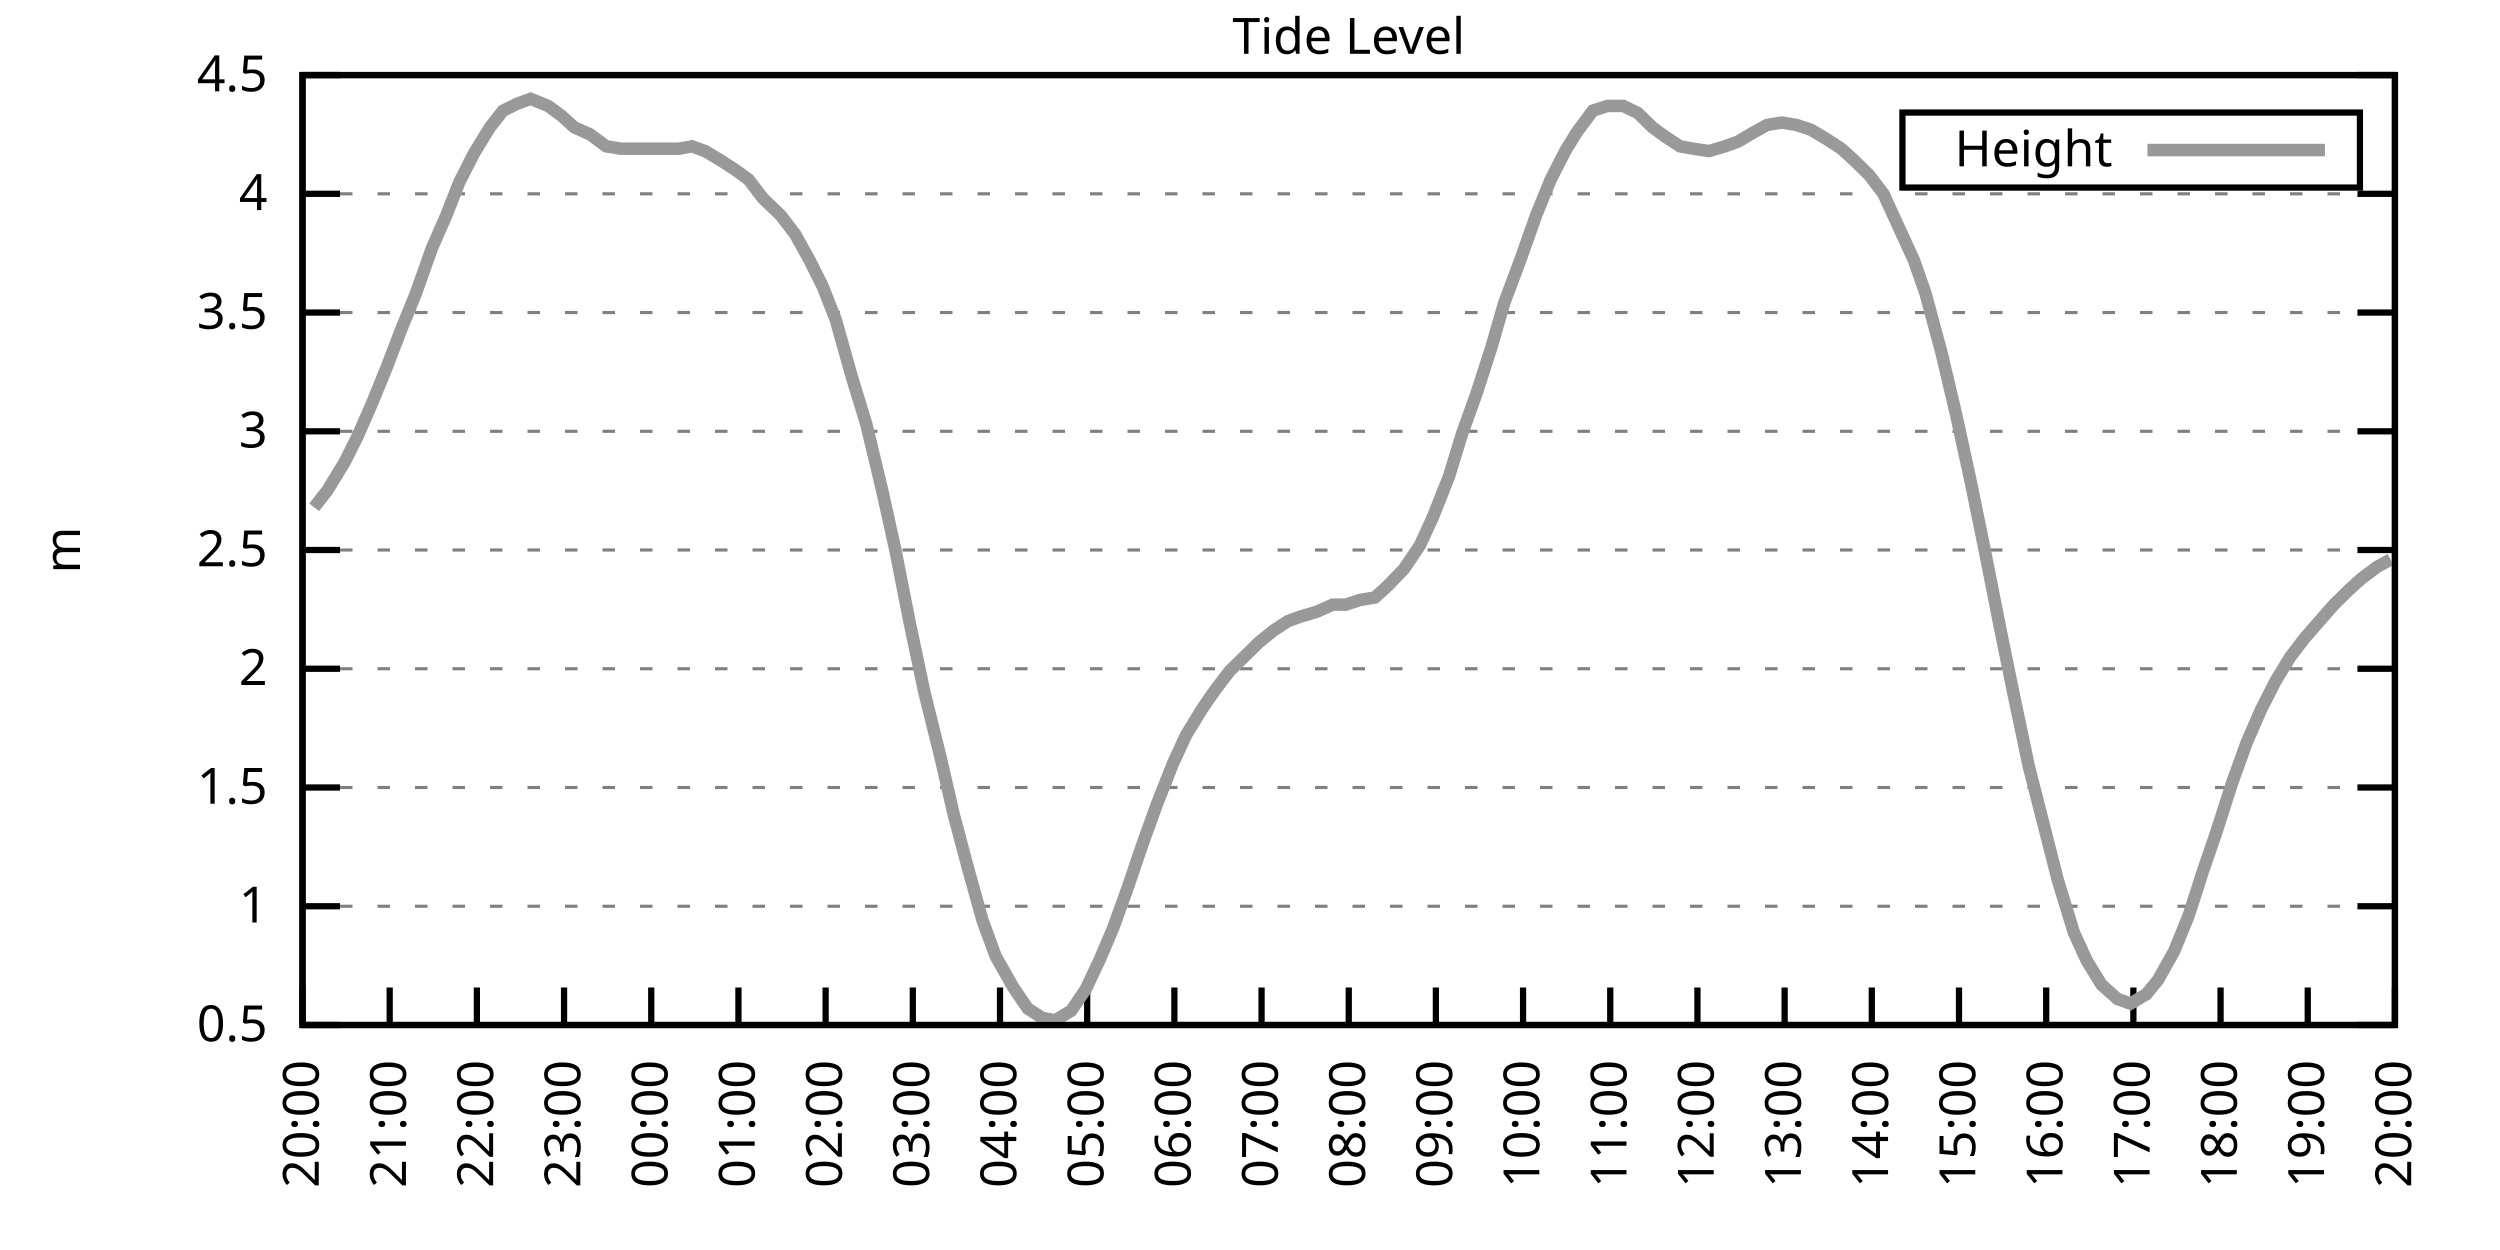
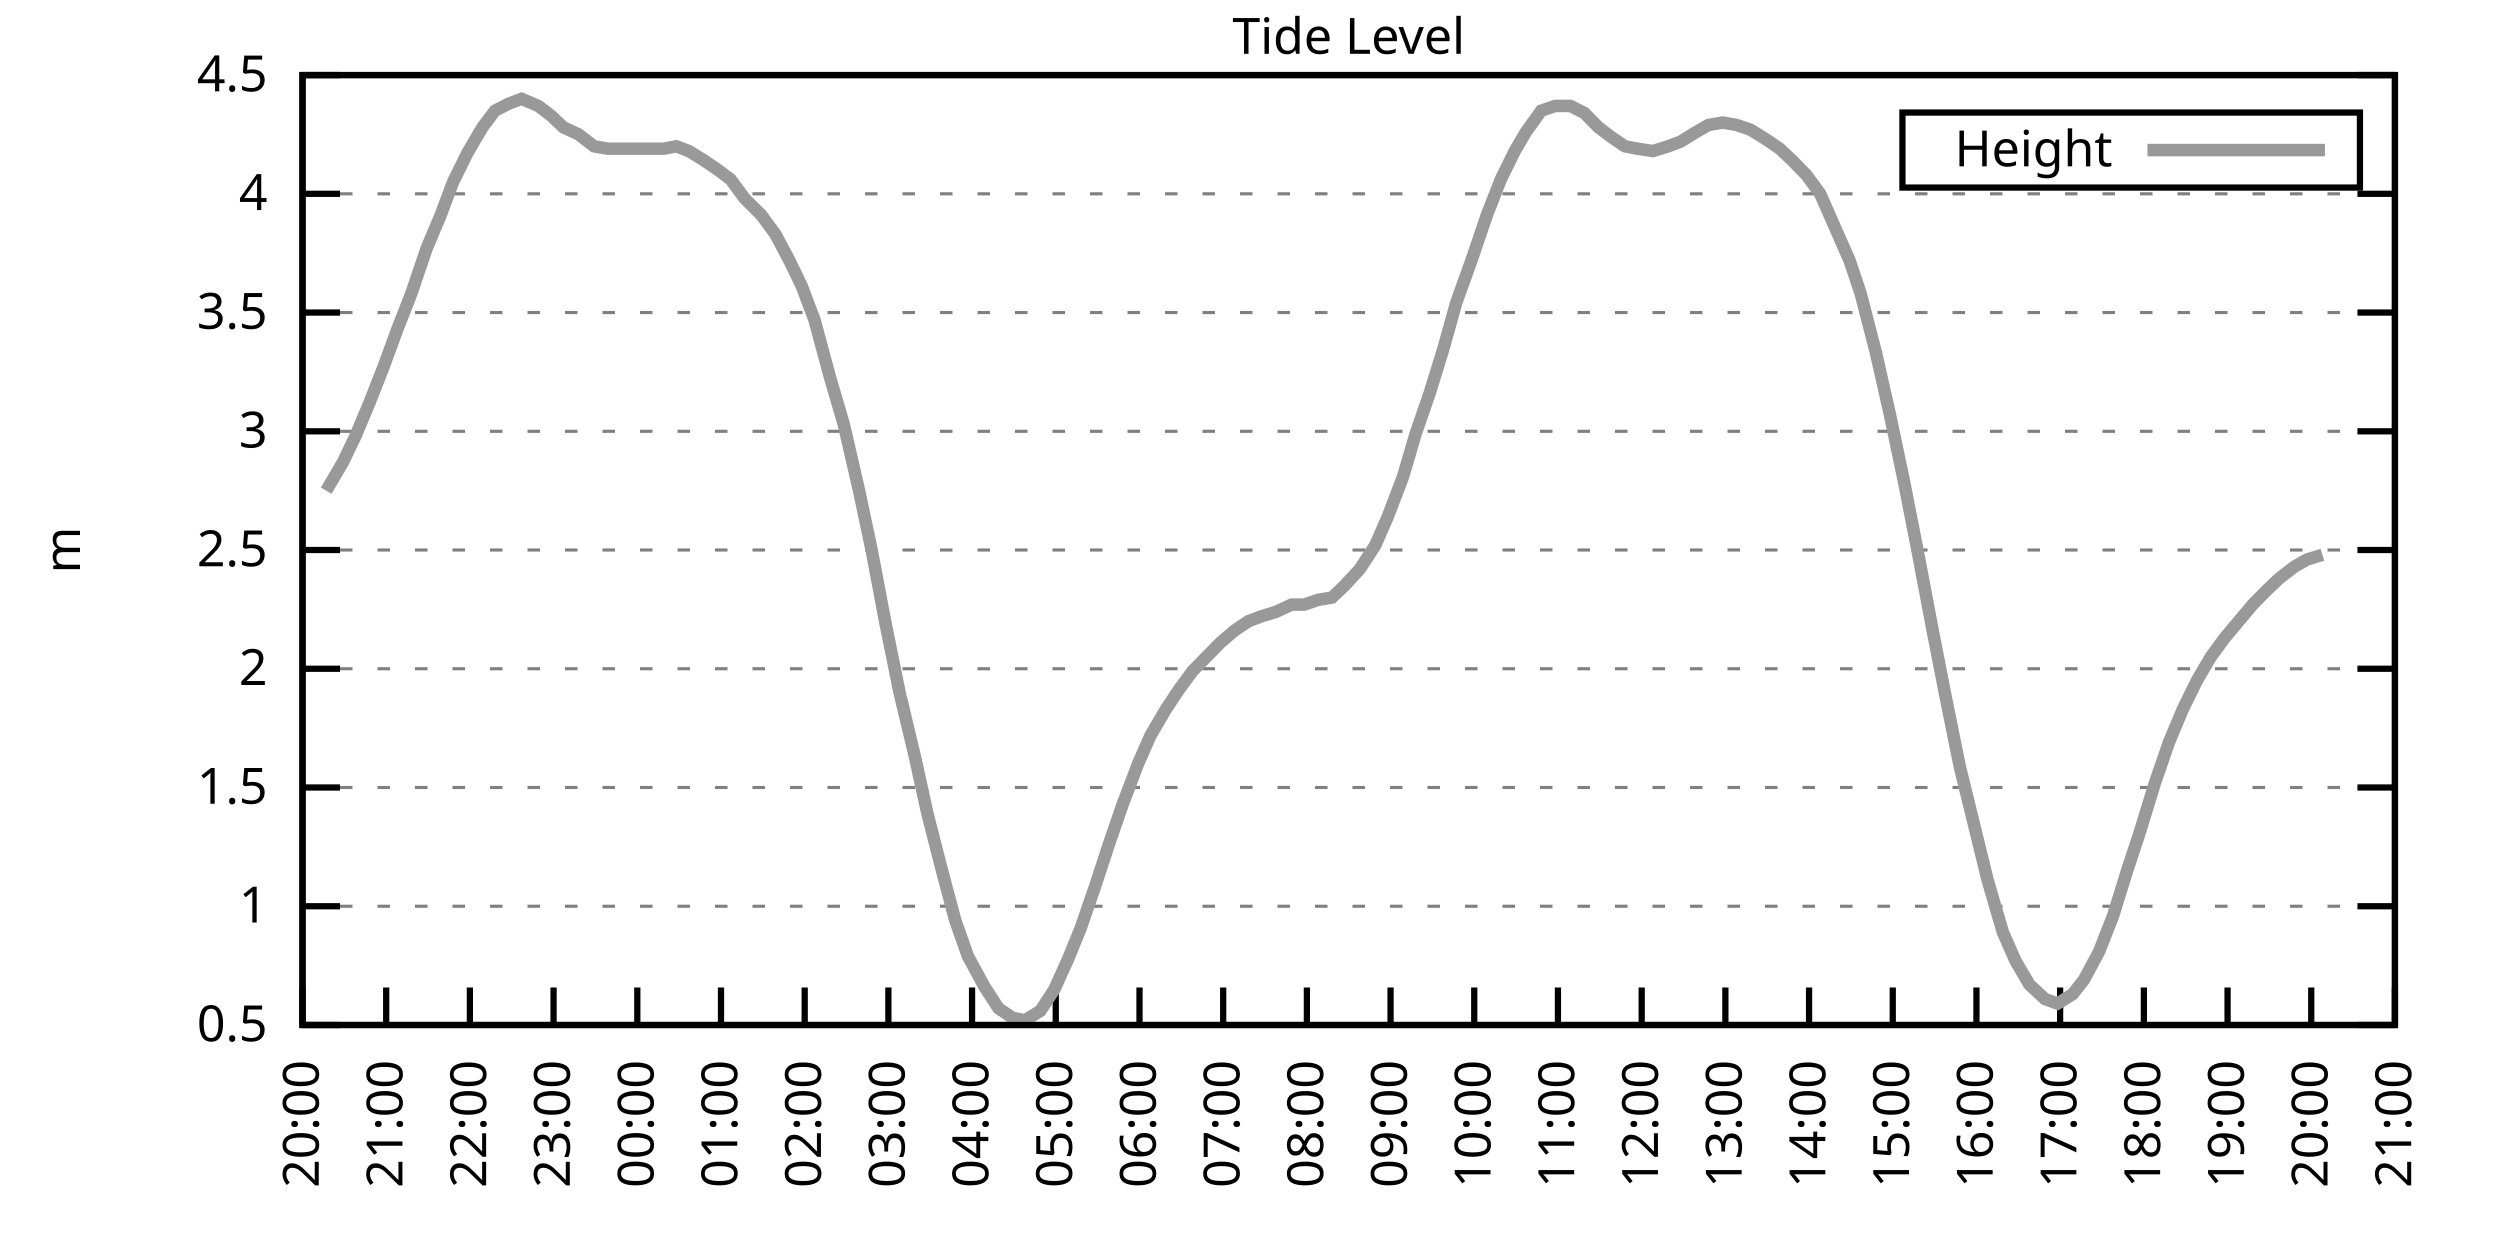
<svg xmlns="http://www.w3.org/2000/svg" xmlns:xlink="http://www.w3.org/1999/xlink" width="400" height="200" viewBox="0 0 400 200">
  <g id="gnuplot_canvas">
    <rect x="0" y="0" width="400" height="200" fill="none" />
    <defs>
      <circle id="gpDot" r="0.5" stroke-width="0.5" stroke="currentColor" />
      <path id="gpPt0" stroke-width="0.333" stroke="currentColor" d="M-1,0 h2 M0,-1 v2" />
      <path id="gpPt1" stroke-width="0.333" stroke="currentColor" d="M-1,-1 L1,1 M1,-1 L-1,1" />
      <path id="gpPt2" stroke-width="0.333" stroke="currentColor" d="M-1,0 L1,0 M0,-1 L0,1 M-1,-1 L1,1 M-1,1 L1,-1" />
      <rect id="gpPt3" stroke-width="0.333" stroke="currentColor" x="-1" y="-1" width="2" height="2" />
      <rect id="gpPt4" stroke-width="0.333" stroke="currentColor" fill="currentColor" x="-1" y="-1" width="2" height="2" />
      <circle id="gpPt5" stroke-width="0.333" stroke="currentColor" cx="0" cy="0" r="1" />
      <use xlink:href="#gpPt5" id="gpPt6" fill="currentColor" stroke="none" />
      <path id="gpPt7" stroke-width="0.333" stroke="currentColor" d="M0,-1.33 L-1.33,0.67 L1.33,0.67 z" />
      <use xlink:href="#gpPt7" id="gpPt8" fill="currentColor" stroke="none" />
      <use xlink:href="#gpPt7" id="gpPt9" stroke="currentColor" transform="rotate(180)" />
      <use xlink:href="#gpPt9" id="gpPt10" fill="currentColor" stroke="none" />
      <use xlink:href="#gpPt3" id="gpPt11" stroke="currentColor" transform="rotate(45)" />
      <use xlink:href="#gpPt11" id="gpPt12" fill="currentColor" stroke="none" />
      <path id="gpPt13" stroke-width="0.333" stroke="currentColor" d="M0,1.330 L1.265,0.411 L0.782,-1.067 L-0.782,-1.076 L-1.265,0.411 z" />
      <use xlink:href="#gpPt13" id="gpPt14" fill="currentColor" stroke="none" />
      <filter id="textbox" filterUnits="objectBoundingBox" x="0" y="0" height="1" width="1">
        <feFlood flood-color="white" flood-opacity="1" result="bgnd" />
        <feComposite in="SourceGraphic" in2="bgnd" operator="atop" />
      </filter>
      <filter id="greybox" filterUnits="objectBoundingBox" x="0" y="0" height="1" width="1">
        <feFlood flood-color="lightgrey" flood-opacity="1" result="grey" />
        <feComposite in="SourceGraphic" in2="grey" operator="atop" />
      </filter>
    </defs>
    <g fill="none" color="white" stroke="currentColor" stroke-width="1.00" stroke-linecap="butt" stroke-linejoin="miter">
</g>
    <g fill="none" color="black" stroke="currentColor" stroke-width="1.00" stroke-linecap="butt" stroke-linejoin="miter">
      <g stroke="none" shape-rendering="crispEdges">
        <polygon fill="rgb(255, 255, 255)" points="48.40,164.00 383.18,164.00 383.18,12.02 48.40,12.02 " />
      </g>
    </g>
    <g fill="none" color="black" stroke="currentColor" stroke-width="1.00" stroke-linecap="butt" stroke-linejoin="miter">
</g>
    <g fill="none" color="black" stroke="black" stroke-width="0.50" stroke-linecap="butt" stroke-linejoin="miter">
</g>
    <g fill="none" color="gray" stroke="currentColor" stroke-width="0.50" stroke-linecap="butt" stroke-linejoin="miter">
      <path stroke="gray" stroke-dasharray="2,4" class="gridline" d="M48.40,164.00 L383.19,164.00  " />
    </g>
    <g fill="none" color="gray" stroke="gray" stroke-width="1.00" stroke-linecap="butt" stroke-linejoin="miter">
</g>
    <g fill="none" color="black" stroke="currentColor" stroke-width="1.00" stroke-linecap="butt" stroke-linejoin="miter">
      <path stroke="black" d="M48.40,164.00 L54.40,164.00 M383.19,164.00 L377.19,164.00  " />
      <g transform="translate(42.80,166.60)" stroke="none" fill="black" font-family="Sans" font-size="8.00" text-anchor="end">
        <text>
          <tspan font-family="Sans"> 0.5</tspan>
        </text>
      </g>
    </g>
    <g fill="none" color="black" stroke="currentColor" stroke-width="1.00" stroke-linecap="butt" stroke-linejoin="miter">
</g>
    <g fill="none" color="black" stroke="black" stroke-width="0.50" stroke-linecap="butt" stroke-linejoin="miter">
</g>
    <g fill="none" color="gray" stroke="currentColor" stroke-width="0.50" stroke-linecap="butt" stroke-linejoin="miter">
      <path stroke="gray" stroke-dasharray="2,4" class="gridline" d="M48.40,145.00 L383.19,145.00  " />
    </g>
    <g fill="none" color="gray" stroke="gray" stroke-width="1.00" stroke-linecap="butt" stroke-linejoin="miter">
</g>
    <g fill="none" color="black" stroke="currentColor" stroke-width="1.00" stroke-linecap="butt" stroke-linejoin="miter">
      <path stroke="black" d="M48.40,145.00 L54.40,145.00 M383.19,145.00 L377.19,145.00  " />
      <g transform="translate(42.80,147.60)" stroke="none" fill="black" font-family="Sans" font-size="8.00" text-anchor="end">
        <text>
          <tspan font-family="Sans"> 1</tspan>
        </text>
      </g>
    </g>
    <g fill="none" color="black" stroke="currentColor" stroke-width="1.00" stroke-linecap="butt" stroke-linejoin="miter">
</g>
    <g fill="none" color="black" stroke="black" stroke-width="0.50" stroke-linecap="butt" stroke-linejoin="miter">
</g>
    <g fill="none" color="gray" stroke="currentColor" stroke-width="0.50" stroke-linecap="butt" stroke-linejoin="miter">
      <path stroke="gray" stroke-dasharray="2,4" class="gridline" d="M48.40,126.00 L383.19,126.00  " />
    </g>
    <g fill="none" color="gray" stroke="gray" stroke-width="1.00" stroke-linecap="butt" stroke-linejoin="miter">
</g>
    <g fill="none" color="black" stroke="currentColor" stroke-width="1.00" stroke-linecap="butt" stroke-linejoin="miter">
      <path stroke="black" d="M48.40,126.00 L54.40,126.00 M383.19,126.00 L377.19,126.00  " />
      <g transform="translate(42.80,128.60)" stroke="none" fill="black" font-family="Sans" font-size="8.00" text-anchor="end">
        <text>
          <tspan font-family="Sans"> 1.5</tspan>
        </text>
      </g>
    </g>
    <g fill="none" color="black" stroke="currentColor" stroke-width="1.00" stroke-linecap="butt" stroke-linejoin="miter">
</g>
    <g fill="none" color="black" stroke="black" stroke-width="0.50" stroke-linecap="butt" stroke-linejoin="miter">
</g>
    <g fill="none" color="gray" stroke="currentColor" stroke-width="0.50" stroke-linecap="butt" stroke-linejoin="miter">
      <path stroke="gray" stroke-dasharray="2,4" class="gridline" d="M48.40,107.00 L383.19,107.00  " />
    </g>
    <g fill="none" color="gray" stroke="gray" stroke-width="1.00" stroke-linecap="butt" stroke-linejoin="miter">
</g>
    <g fill="none" color="black" stroke="currentColor" stroke-width="1.00" stroke-linecap="butt" stroke-linejoin="miter">
      <path stroke="black" d="M48.40,107.00 L54.40,107.00 M383.19,107.00 L377.19,107.00  " />
      <g transform="translate(42.80,109.60)" stroke="none" fill="black" font-family="Sans" font-size="8.00" text-anchor="end">
        <text>
          <tspan font-family="Sans"> 2</tspan>
        </text>
      </g>
    </g>
    <g fill="none" color="black" stroke="currentColor" stroke-width="1.00" stroke-linecap="butt" stroke-linejoin="miter">
</g>
    <g fill="none" color="black" stroke="black" stroke-width="0.50" stroke-linecap="butt" stroke-linejoin="miter">
</g>
    <g fill="none" color="gray" stroke="currentColor" stroke-width="0.50" stroke-linecap="butt" stroke-linejoin="miter">
      <path stroke="gray" stroke-dasharray="2,4" class="gridline" d="M48.40,88.00 L383.19,88.00  " />
    </g>
    <g fill="none" color="gray" stroke="gray" stroke-width="1.00" stroke-linecap="butt" stroke-linejoin="miter">
</g>
    <g fill="none" color="black" stroke="currentColor" stroke-width="1.00" stroke-linecap="butt" stroke-linejoin="miter">
      <path stroke="black" d="M48.40,88.00 L54.40,88.00 M383.19,88.00 L377.19,88.00  " />
      <g transform="translate(42.80,90.60)" stroke="none" fill="black" font-family="Sans" font-size="8.00" text-anchor="end">
        <text>
          <tspan font-family="Sans"> 2.5</tspan>
        </text>
      </g>
    </g>
    <g fill="none" color="black" stroke="currentColor" stroke-width="1.00" stroke-linecap="butt" stroke-linejoin="miter">
</g>
    <g fill="none" color="black" stroke="black" stroke-width="0.50" stroke-linecap="butt" stroke-linejoin="miter">
</g>
    <g fill="none" color="gray" stroke="currentColor" stroke-width="0.50" stroke-linecap="butt" stroke-linejoin="miter">
      <path stroke="gray" stroke-dasharray="2,4" class="gridline" d="M48.40,69.01 L383.19,69.01  " />
    </g>
    <g fill="none" color="gray" stroke="gray" stroke-width="1.00" stroke-linecap="butt" stroke-linejoin="miter">
</g>
    <g fill="none" color="black" stroke="currentColor" stroke-width="1.00" stroke-linecap="butt" stroke-linejoin="miter">
      <path stroke="black" d="M48.40,69.01 L54.40,69.01 M383.19,69.01 L377.19,69.01  " />
      <g transform="translate(42.80,71.61)" stroke="none" fill="black" font-family="Sans" font-size="8.00" text-anchor="end">
        <text>
          <tspan font-family="Sans"> 3</tspan>
        </text>
      </g>
    </g>
    <g fill="none" color="black" stroke="currentColor" stroke-width="1.00" stroke-linecap="butt" stroke-linejoin="miter">
</g>
    <g fill="none" color="black" stroke="black" stroke-width="0.50" stroke-linecap="butt" stroke-linejoin="miter">
</g>
    <g fill="none" color="gray" stroke="currentColor" stroke-width="0.50" stroke-linecap="butt" stroke-linejoin="miter">
      <path stroke="gray" stroke-dasharray="2,4" class="gridline" d="M48.40,50.01 L383.19,50.01  " />
    </g>
    <g fill="none" color="gray" stroke="gray" stroke-width="1.00" stroke-linecap="butt" stroke-linejoin="miter">
</g>
    <g fill="none" color="black" stroke="currentColor" stroke-width="1.00" stroke-linecap="butt" stroke-linejoin="miter">
      <path stroke="black" d="M48.40,50.01 L54.40,50.01 M383.19,50.01 L377.19,50.01  " />
      <g transform="translate(42.80,52.61)" stroke="none" fill="black" font-family="Sans" font-size="8.00" text-anchor="end">
        <text>
          <tspan font-family="Sans"> 3.5</tspan>
        </text>
      </g>
    </g>
    <g fill="none" color="black" stroke="currentColor" stroke-width="1.00" stroke-linecap="butt" stroke-linejoin="miter">
</g>
    <g fill="none" color="black" stroke="black" stroke-width="0.50" stroke-linecap="butt" stroke-linejoin="miter">
</g>
    <g fill="none" color="gray" stroke="currentColor" stroke-width="0.50" stroke-linecap="butt" stroke-linejoin="miter">
      <path stroke="gray" stroke-dasharray="2,4" class="gridline" d="M48.40,31.01 L383.19,31.01  " />
    </g>
    <g fill="none" color="gray" stroke="gray" stroke-width="1.00" stroke-linecap="butt" stroke-linejoin="miter">
</g>
    <g fill="none" color="black" stroke="currentColor" stroke-width="1.00" stroke-linecap="butt" stroke-linejoin="miter">
      <path stroke="black" d="M48.40,31.01 L54.40,31.01 M383.19,31.01 L377.19,31.01  " />
      <g transform="translate(42.80,33.61)" stroke="none" fill="black" font-family="Sans" font-size="8.00" text-anchor="end">
        <text>
          <tspan font-family="Sans"> 4</tspan>
        </text>
      </g>
    </g>
    <g fill="none" color="black" stroke="currentColor" stroke-width="1.00" stroke-linecap="butt" stroke-linejoin="miter">
</g>
    <g fill="none" color="black" stroke="black" stroke-width="0.50" stroke-linecap="butt" stroke-linejoin="miter">
</g>
    <g fill="none" color="gray" stroke="currentColor" stroke-width="0.50" stroke-linecap="butt" stroke-linejoin="miter">
      <path stroke="gray" stroke-dasharray="2,4" class="gridline" d="M48.40,12.01 L383.19,12.01  " />
    </g>
    <g fill="none" color="gray" stroke="gray" stroke-width="1.00" stroke-linecap="butt" stroke-linejoin="miter">
</g>
    <g fill="none" color="black" stroke="currentColor" stroke-width="1.00" stroke-linecap="butt" stroke-linejoin="miter">
      <path stroke="black" d="M48.40,12.01 L54.40,12.01 M383.19,12.01 L377.19,12.01  " />
      <g transform="translate(42.80,14.61)" stroke="none" fill="black" font-family="Sans" font-size="8.00" text-anchor="end">
        <text>
          <tspan font-family="Sans"> 4.5</tspan>
        </text>
      </g>
    </g>
    <g fill="none" color="black" stroke="currentColor" stroke-width="1.00" stroke-linecap="butt" stroke-linejoin="miter">
      <path stroke="black" d="M48.40,164.00 L48.40,158.00  " />
      <g transform="translate(51.00,169.60) rotate(270.00)" stroke="none" fill="black" font-family="Sans" font-size="8.00" text-anchor="end">
        <text>
          <tspan font-family="Sans">20:00</tspan>
        </text>
      </g>
    </g>
    <g fill="none" color="black" stroke="currentColor" stroke-width="1.00" stroke-linecap="butt" stroke-linejoin="miter">
-       <path stroke="black" d="M62.35,164.00 L62.35,158.00  " />
-       <g transform="translate(64.95,169.60) rotate(270.00)" stroke="none" fill="black" font-family="Sans" font-size="8.00" text-anchor="end">
+       <path stroke="black" d="M61.79,164.00 L61.79,158.00  " />
+       <g transform="translate(64.39,169.60) rotate(270.00)" stroke="none" fill="black" font-family="Sans" font-size="8.00" text-anchor="end">
        <text>
          <tspan font-family="Sans">21:00</tspan>
        </text>
      </g>
    </g>
    <g fill="none" color="black" stroke="currentColor" stroke-width="1.00" stroke-linecap="butt" stroke-linejoin="miter">
-       <path stroke="black" d="M76.30,164.00 L76.30,158.00  " />
-       <g transform="translate(78.90,169.60) rotate(270.00)" stroke="none" fill="black" font-family="Sans" font-size="8.00" text-anchor="end">
+       <path stroke="black" d="M75.18,164.00 L75.18,158.00  " />
+       <g transform="translate(77.78,169.60) rotate(270.00)" stroke="none" fill="black" font-family="Sans" font-size="8.00" text-anchor="end">
        <text>
          <tspan font-family="Sans">22:00</tspan>
        </text>
      </g>
    </g>
    <g fill="none" color="black" stroke="currentColor" stroke-width="1.00" stroke-linecap="butt" stroke-linejoin="miter">
-       <path stroke="black" d="M90.25,164.00 L90.25,158.00  " />
-       <g transform="translate(92.85,169.60) rotate(270.00)" stroke="none" fill="black" font-family="Sans" font-size="8.00" text-anchor="end">
+       <path stroke="black" d="M88.57,164.00 L88.57,158.00  " />
+       <g transform="translate(91.17,169.60) rotate(270.00)" stroke="none" fill="black" font-family="Sans" font-size="8.00" text-anchor="end">
        <text>
          <tspan font-family="Sans">23:00</tspan>
        </text>
      </g>
    </g>
    <g fill="none" color="black" stroke="currentColor" stroke-width="1.00" stroke-linecap="butt" stroke-linejoin="miter">
-       <path stroke="black" d="M104.20,164.00 L104.20,158.00  " />
-       <g transform="translate(106.80,169.60) rotate(270.00)" stroke="none" fill="black" font-family="Sans" font-size="8.00" text-anchor="end">
+       <path stroke="black" d="M101.97,164.00 L101.97,158.00  " />
+       <g transform="translate(104.57,169.60) rotate(270.00)" stroke="none" fill="black" font-family="Sans" font-size="8.00" text-anchor="end">
        <text>
          <tspan font-family="Sans">00:00</tspan>
        </text>
      </g>
    </g>
    <g fill="none" color="black" stroke="currentColor" stroke-width="1.00" stroke-linecap="butt" stroke-linejoin="miter">
-       <path stroke="black" d="M118.15,164.00 L118.15,158.00  " />
-       <g transform="translate(120.75,169.60) rotate(270.00)" stroke="none" fill="black" font-family="Sans" font-size="8.00" text-anchor="end">
+       <path stroke="black" d="M115.36,164.00 L115.36,158.00  " />
+       <g transform="translate(117.96,169.60) rotate(270.00)" stroke="none" fill="black" font-family="Sans" font-size="8.00" text-anchor="end">
        <text>
          <tspan font-family="Sans">01:00</tspan>
        </text>
      </g>
    </g>
    <g fill="none" color="black" stroke="currentColor" stroke-width="1.00" stroke-linecap="butt" stroke-linejoin="miter">
-       <path stroke="black" d="M132.10,164.00 L132.10,158.00  " />
-       <g transform="translate(134.70,169.60) rotate(270.00)" stroke="none" fill="black" font-family="Sans" font-size="8.00" text-anchor="end">
+       <path stroke="black" d="M128.75,164.00 L128.75,158.00  " />
+       <g transform="translate(131.35,169.60) rotate(270.00)" stroke="none" fill="black" font-family="Sans" font-size="8.00" text-anchor="end">
        <text>
          <tspan font-family="Sans">02:00</tspan>
        </text>
      </g>
    </g>
    <g fill="none" color="black" stroke="currentColor" stroke-width="1.00" stroke-linecap="butt" stroke-linejoin="miter">
-       <path stroke="black" d="M146.05,164.00 L146.05,158.00  " />
-       <g transform="translate(148.65,169.60) rotate(270.00)" stroke="none" fill="black" font-family="Sans" font-size="8.00" text-anchor="end">
+       <path stroke="black" d="M142.14,164.00 L142.14,158.00  " />
+       <g transform="translate(144.74,169.60) rotate(270.00)" stroke="none" fill="black" font-family="Sans" font-size="8.00" text-anchor="end">
        <text>
          <tspan font-family="Sans">03:00</tspan>
        </text>
      </g>
    </g>
    <g fill="none" color="black" stroke="currentColor" stroke-width="1.00" stroke-linecap="butt" stroke-linejoin="miter">
-       <path stroke="black" d="M160.00,164.00 L160.00,158.00  " />
-       <g transform="translate(162.60,169.60) rotate(270.00)" stroke="none" fill="black" font-family="Sans" font-size="8.00" text-anchor="end">
+       <path stroke="black" d="M155.53,164.00 L155.53,158.00  " />
+       <g transform="translate(158.13,169.60) rotate(270.00)" stroke="none" fill="black" font-family="Sans" font-size="8.00" text-anchor="end">
        <text>
          <tspan font-family="Sans">04:00</tspan>
        </text>
      </g>
    </g>
    <g fill="none" color="black" stroke="currentColor" stroke-width="1.00" stroke-linecap="butt" stroke-linejoin="miter">
-       <path stroke="black" d="M173.95,164.00 L173.95,158.00  " />
-       <g transform="translate(176.55,169.60) rotate(270.00)" stroke="none" fill="black" font-family="Sans" font-size="8.00" text-anchor="end">
+       <path stroke="black" d="M168.92,164.00 L168.92,158.00  " />
+       <g transform="translate(171.52,169.60) rotate(270.00)" stroke="none" fill="black" font-family="Sans" font-size="8.00" text-anchor="end">
        <text>
          <tspan font-family="Sans">05:00</tspan>
        </text>
      </g>
    </g>
    <g fill="none" color="black" stroke="currentColor" stroke-width="1.00" stroke-linecap="butt" stroke-linejoin="miter">
-       <path stroke="black" d="M187.90,164.00 L187.90,158.00  " />
-       <g transform="translate(190.50,169.60) rotate(270.00)" stroke="none" fill="black" font-family="Sans" font-size="8.00" text-anchor="end">
+       <path stroke="black" d="M182.32,164.00 L182.32,158.00  " />
+       <g transform="translate(184.92,169.60) rotate(270.00)" stroke="none" fill="black" font-family="Sans" font-size="8.00" text-anchor="end">
        <text>
          <tspan font-family="Sans">06:00</tspan>
        </text>
      </g>
    </g>
    <g fill="none" color="black" stroke="currentColor" stroke-width="1.00" stroke-linecap="butt" stroke-linejoin="miter">
-       <path stroke="black" d="M201.85,164.00 L201.85,158.00  " />
-       <g transform="translate(204.45,169.60) rotate(270.00)" stroke="none" fill="black" font-family="Sans" font-size="8.00" text-anchor="end">
+       <path stroke="black" d="M195.71,164.00 L195.71,158.00  " />
+       <g transform="translate(198.31,169.60) rotate(270.00)" stroke="none" fill="black" font-family="Sans" font-size="8.00" text-anchor="end">
        <text>
          <tspan font-family="Sans">07:00</tspan>
        </text>
      </g>
    </g>
    <g fill="none" color="black" stroke="currentColor" stroke-width="1.00" stroke-linecap="butt" stroke-linejoin="miter">
-       <path stroke="black" d="M215.80,164.00 L215.80,158.00  " />
-       <g transform="translate(218.40,169.60) rotate(270.00)" stroke="none" fill="black" font-family="Sans" font-size="8.00" text-anchor="end">
+       <path stroke="black" d="M209.10,164.00 L209.10,158.00  " />
+       <g transform="translate(211.70,169.60) rotate(270.00)" stroke="none" fill="black" font-family="Sans" font-size="8.00" text-anchor="end">
        <text>
          <tspan font-family="Sans">08:00</tspan>
        </text>
      </g>
    </g>
    <g fill="none" color="black" stroke="currentColor" stroke-width="1.00" stroke-linecap="butt" stroke-linejoin="miter">
-       <path stroke="black" d="M229.74,164.00 L229.74,158.00  " />
-       <g transform="translate(232.34,169.60) rotate(270.00)" stroke="none" fill="black" font-family="Sans" font-size="8.00" text-anchor="end">
+       <path stroke="black" d="M222.49,164.00 L222.49,158.00  " />
+       <g transform="translate(225.09,169.60) rotate(270.00)" stroke="none" fill="black" font-family="Sans" font-size="8.00" text-anchor="end">
        <text>
          <tspan font-family="Sans">09:00</tspan>
        </text>
      </g>
    </g>
    <g fill="none" color="black" stroke="currentColor" stroke-width="1.00" stroke-linecap="butt" stroke-linejoin="miter">
-       <path stroke="black" d="M243.69,164.00 L243.69,158.00  " />
-       <g transform="translate(246.29,169.60) rotate(270.00)" stroke="none" fill="black" font-family="Sans" font-size="8.00" text-anchor="end">
+       <path stroke="black" d="M235.88,164.00 L235.88,158.00  " />
+       <g transform="translate(238.48,169.60) rotate(270.00)" stroke="none" fill="black" font-family="Sans" font-size="8.00" text-anchor="end">
        <text>
          <tspan font-family="Sans">10:00</tspan>
        </text>
      </g>
    </g>
    <g fill="none" color="black" stroke="currentColor" stroke-width="1.00" stroke-linecap="butt" stroke-linejoin="miter">
-       <path stroke="black" d="M257.64,164.00 L257.64,158.00  " />
-       <g transform="translate(260.24,169.60) rotate(270.00)" stroke="none" fill="black" font-family="Sans" font-size="8.00" text-anchor="end">
+       <path stroke="black" d="M249.27,164.00 L249.27,158.00  " />
+       <g transform="translate(251.87,169.60) rotate(270.00)" stroke="none" fill="black" font-family="Sans" font-size="8.00" text-anchor="end">
        <text>
          <tspan font-family="Sans">11:00</tspan>
        </text>
      </g>
    </g>
    <g fill="none" color="black" stroke="currentColor" stroke-width="1.00" stroke-linecap="butt" stroke-linejoin="miter">
-       <path stroke="black" d="M271.59,164.00 L271.59,158.00  " />
-       <g transform="translate(274.19,169.60) rotate(270.00)" stroke="none" fill="black" font-family="Sans" font-size="8.00" text-anchor="end">
+       <path stroke="black" d="M262.67,164.00 L262.67,158.00  " />
+       <g transform="translate(265.27,169.60) rotate(270.00)" stroke="none" fill="black" font-family="Sans" font-size="8.00" text-anchor="end">
        <text>
          <tspan font-family="Sans">12:00</tspan>
        </text>
      </g>
    </g>
    <g fill="none" color="black" stroke="currentColor" stroke-width="1.00" stroke-linecap="butt" stroke-linejoin="miter">
-       <path stroke="black" d="M285.54,164.00 L285.54,158.00  " />
-       <g transform="translate(288.14,169.60) rotate(270.00)" stroke="none" fill="black" font-family="Sans" font-size="8.00" text-anchor="end">
+       <path stroke="black" d="M276.06,164.00 L276.06,158.00  " />
+       <g transform="translate(278.66,169.60) rotate(270.00)" stroke="none" fill="black" font-family="Sans" font-size="8.00" text-anchor="end">
        <text>
          <tspan font-family="Sans">13:00</tspan>
        </text>
      </g>
    </g>
    <g fill="none" color="black" stroke="currentColor" stroke-width="1.00" stroke-linecap="butt" stroke-linejoin="miter">
-       <path stroke="black" d="M299.49,164.00 L299.49,158.00  " />
-       <g transform="translate(302.09,169.60) rotate(270.00)" stroke="none" fill="black" font-family="Sans" font-size="8.00" text-anchor="end">
+       <path stroke="black" d="M289.45,164.00 L289.45,158.00  " />
+       <g transform="translate(292.05,169.60) rotate(270.00)" stroke="none" fill="black" font-family="Sans" font-size="8.00" text-anchor="end">
        <text>
          <tspan font-family="Sans">14:00</tspan>
        </text>
      </g>
    </g>
    <g fill="none" color="black" stroke="currentColor" stroke-width="1.00" stroke-linecap="butt" stroke-linejoin="miter">
-       <path stroke="black" d="M313.44,164.00 L313.44,158.00  " />
-       <g transform="translate(316.04,169.60) rotate(270.00)" stroke="none" fill="black" font-family="Sans" font-size="8.00" text-anchor="end">
+       <path stroke="black" d="M302.84,164.00 L302.84,158.00  " />
+       <g transform="translate(305.44,169.60) rotate(270.00)" stroke="none" fill="black" font-family="Sans" font-size="8.00" text-anchor="end">
        <text>
          <tspan font-family="Sans">15:00</tspan>
        </text>
      </g>
    </g>
    <g fill="none" color="black" stroke="currentColor" stroke-width="1.00" stroke-linecap="butt" stroke-linejoin="miter">
-       <path stroke="black" d="M327.39,164.00 L327.39,158.00  " />
-       <g transform="translate(329.99,169.60) rotate(270.00)" stroke="none" fill="black" font-family="Sans" font-size="8.00" text-anchor="end">
+       <path stroke="black" d="M316.23,164.00 L316.23,158.00  " />
+       <g transform="translate(318.83,169.60) rotate(270.00)" stroke="none" fill="black" font-family="Sans" font-size="8.00" text-anchor="end">
        <text>
          <tspan font-family="Sans">16:00</tspan>
        </text>
      </g>
    </g>
    <g fill="none" color="black" stroke="currentColor" stroke-width="1.00" stroke-linecap="butt" stroke-linejoin="miter">
-       <path stroke="black" d="M341.34,164.00 L341.34,158.00  " />
-       <g transform="translate(343.94,169.60) rotate(270.00)" stroke="none" fill="black" font-family="Sans" font-size="8.00" text-anchor="end">
+       <path stroke="black" d="M329.62,164.00 L329.62,158.00  " />
+       <g transform="translate(332.22,169.60) rotate(270.00)" stroke="none" fill="black" font-family="Sans" font-size="8.00" text-anchor="end">
        <text>
          <tspan font-family="Sans">17:00</tspan>
        </text>
      </g>
    </g>
    <g fill="none" color="black" stroke="currentColor" stroke-width="1.00" stroke-linecap="butt" stroke-linejoin="miter">
-       <path stroke="black" d="M355.29,164.00 L355.29,158.00  " />
-       <g transform="translate(357.89,169.60) rotate(270.00)" stroke="none" fill="black" font-family="Sans" font-size="8.00" text-anchor="end">
+       <path stroke="black" d="M343.02,164.00 L343.02,158.00  " />
+       <g transform="translate(345.62,169.60) rotate(270.00)" stroke="none" fill="black" font-family="Sans" font-size="8.00" text-anchor="end">
        <text>
          <tspan font-family="Sans">18:00</tspan>
        </text>
      </g>
    </g>
    <g fill="none" color="black" stroke="currentColor" stroke-width="1.00" stroke-linecap="butt" stroke-linejoin="miter">
-       <path stroke="black" d="M369.24,164.00 L369.24,158.00  " />
-       <g transform="translate(371.84,169.60) rotate(270.00)" stroke="none" fill="black" font-family="Sans" font-size="8.00" text-anchor="end">
+       <path stroke="black" d="M356.41,164.00 L356.41,158.00  " />
+       <g transform="translate(359.01,169.60) rotate(270.00)" stroke="none" fill="black" font-family="Sans" font-size="8.00" text-anchor="end">
        <text>
          <tspan font-family="Sans">19:00</tspan>
+         </text>
+       </g>
+     </g>
+     <g fill="none" color="black" stroke="currentColor" stroke-width="1.00" stroke-linecap="butt" stroke-linejoin="miter">
+       <path stroke="black" d="M369.80,164.00 L369.80,158.00  " />
+       <g transform="translate(372.40,169.60) rotate(270.00)" stroke="none" fill="black" font-family="Sans" font-size="8.00" text-anchor="end">
+         <text>
+           <tspan font-family="Sans">20:00</tspan>
        </text>
      </g>
    </g>
    <g fill="none" color="black" stroke="currentColor" stroke-width="1.00" stroke-linecap="butt" stroke-linejoin="miter">
      <path stroke="black" d="M383.19,164.00 L383.19,158.00  " />
      <g transform="translate(385.79,169.60) rotate(270.00)" stroke="none" fill="black" font-family="Sans" font-size="8.00" text-anchor="end">
        <text>
-           <tspan font-family="Sans">20:00</tspan>
+           <tspan font-family="Sans">21:00</tspan>
        </text>
      </g>
    </g>
    <g fill="none" color="black" stroke="currentColor" stroke-width="1.00" stroke-linecap="butt" stroke-linejoin="miter">
</g>
    <g fill="none" color="black" stroke="currentColor" stroke-width="1.00" stroke-linecap="butt" stroke-linejoin="miter">
      <path stroke="black" d="M48.40,12.01 L48.40,164.00 L383.19,164.00 L383.19,12.01 L48.40,12.01 Z  " />
    </g>
    <g fill="none" color="black" stroke="currentColor" stroke-width="1.00" stroke-linecap="butt" stroke-linejoin="miter">
</g>
    <g fill="none" color="black" stroke="currentColor" stroke-width="1.00" stroke-linecap="butt" stroke-linejoin="miter">
      <path stroke="black" d="M304.39,30.01 L304.39,18.01 L377.59,18.01 L377.59,30.01 L304.39,30.01 Z  " />
    </g>
    <g id="Tide_level_plot_1">
      <g fill="none" color="white" stroke="black" stroke-width="2.00" stroke-linecap="butt" stroke-linejoin="miter">
</g>
      <g fill="none" color="black" stroke="currentColor" stroke-width="2.00" stroke-linecap="butt" stroke-linejoin="miter">
        <g transform="translate(337.99,26.61)" stroke="none" fill="black" font-family="Sans" font-size="8.00" text-anchor="end">
          <text>
            <tspan font-family="Sans">Height</tspan>
          </text>
        </g>
      </g>
      <g fill="none" color="black" stroke="currentColor" stroke-width="2.00" stroke-linecap="butt" stroke-linejoin="miter">
-         <path stroke="rgb(153, 153, 153)" d="M343.59,24.01 L371.99,24.01 M50.26,81.17 L52.35,78.51 L55.14,73.95 L57.23,69.77 L59.56,64.45 L61.88,58.75   L64.21,52.67 L66.53,46.97 L69.09,39.75 L71.42,34.43 L73.51,29.11 L75.83,24.55 L78.39,20.37 L80.48,17.71   L82.81,16.57 L84.90,15.81 L87.69,16.95 L89.78,18.47 L91.88,20.37 L94.43,21.51 L96.99,23.41 L99.32,23.79   L101.41,23.79 L103.73,23.79 L108.62,23.79 L110.71,23.41 L112.80,24.17 L115.36,25.69 L117.68,27.21 L119.78,28.73   L122.10,31.77 L124.89,34.43 L127.22,37.47 L129.54,41.65 L131.63,45.83 L133.72,51.15 L136.28,60.27 L138.61,67.87   L141.16,78.51 L143.26,88.00 L145.58,99.78 L147.91,110.80 L150.46,121.06 L152.56,130.18 L154.88,138.92 L157.21,147.28   L159.30,152.98 L162.09,157.92 L164.41,161.34 L166.74,162.86 L168.83,163.24 L171.39,161.72 L173.71,158.30 L176.04,153.36   L178.13,148.42 L180.46,141.96 L182.78,135.12 L185.11,128.66 L187.66,122.20 L189.76,117.64 L192.31,113.46 L194.41,110.42   L196.73,107.38 L199.06,105.10 L201.38,102.82 L203.71,100.92 L206.03,99.40 L208.12,98.64 L210.68,97.88 L213.24,96.74   L215.33,96.74 L217.65,95.98 L219.98,95.60 L222.07,93.70 L224.63,91.04 L227.19,87.25 L229.28,82.69 L231.84,76.23   L233.93,69.39 L236.25,62.93 L238.58,55.71 L240.67,48.49 L243.23,41.65 L245.79,34.43 L248.11,28.73 L250.44,24.17   L252.30,21.13 L254.85,17.71 L257.18,16.95 L259.74,16.95 L262.06,18.09 L264.39,20.37 L266.48,21.89 L268.80,23.41   L270.90,23.79 L273.45,24.17 L276.01,23.41 L278.10,22.65 L280.66,21.13 L282.75,19.99 L285.08,19.61 L287.40,19.99   L289.73,20.75 L292.29,22.27 L294.61,23.79 L296.70,25.69 L299.03,27.97 L301.35,31.01 L303.44,35.57 L306.23,41.65   L308.09,46.97 L310.65,56.47 L312.98,66.35 L315.30,76.99 L317.63,88.38 L320.18,101.30 L322.28,111.56 L324.60,122.58   L329.25,140.82 L331.81,149.18 L333.90,153.74 L336.23,157.54 L338.78,159.82 L340.88,160.58 L343.43,159.06 L345.29,156.78   L347.85,152.22 L350.18,146.52 L352.50,139.30 L354.59,133.22 L357.15,125.24 L359.48,118.78 L361.80,113.46 L364.13,108.90   L366.45,105.10 L368.78,102.06 L371.10,99.40 L373.43,96.74 L375.75,94.46 L377.84,92.56 L380.40,90.66 L382.49,89.52    " />
+         <path stroke="rgb(153, 153, 153)" d="M343.59,24.01 L371.99,24.01 M52.19,78.51 L54.87,73.95 L56.88,69.77 L59.11,64.45 L61.35,58.75 L63.58,52.67   L65.81,46.97 L68.26,39.75 L70.50,34.43 L72.50,29.11 L74.74,24.55 L77.19,20.37 L79.20,17.71 L81.43,16.57   L83.44,15.81 L86.12,16.95 L88.13,18.47 L90.14,20.37 L92.59,21.51 L95.05,23.41 L97.28,23.79 L99.29,23.79   L101.52,23.79 L106.21,23.79 L108.22,23.41 L110.22,24.17 L112.68,25.69 L114.91,27.21 L116.92,28.73 L119.15,31.77   L121.83,34.43 L124.06,37.47 L126.29,41.65 L128.30,45.83 L130.31,51.15 L132.77,60.27 L135.00,67.87 L137.45,78.51   L139.46,88.00 L141.69,99.78 L143.93,110.80 L146.38,121.06 L148.39,130.18 L150.62,138.92 L152.85,147.28 L154.86,152.98   L157.54,157.92 L159.77,161.34 L162.01,162.86 L164.01,163.24 L166.47,161.72 L168.70,158.30 L170.93,153.36 L172.94,148.42   L175.17,141.96 L177.41,135.12 L179.64,128.66 L182.09,122.20 L184.10,117.64 L186.56,113.46 L188.57,110.42 L190.80,107.38   L193.03,105.10 L195.26,102.82 L197.49,100.92 L199.73,99.40 L201.73,98.64 L204.19,97.88 L206.64,96.74 L208.65,96.74   L210.88,95.98 L213.12,95.60 L215.13,93.70 L217.58,91.04 L220.04,87.25 L222.04,82.69 L224.50,76.23 L226.51,69.39   L228.74,62.93 L230.97,55.71 L232.98,48.49 L235.44,41.65 L237.89,34.43 L240.12,28.73 L242.36,24.17 L244.14,21.13   L246.60,17.71 L248.83,16.95 L251.28,16.95 L253.51,18.09 L255.75,20.37 L257.76,21.89 L259.99,23.41 L262.00,23.79   L264.45,24.17 L266.91,23.41 L268.92,22.65 L271.37,21.13 L273.38,19.99 L275.61,19.61 L277.84,19.99 L280.07,20.75   L282.53,22.27 L284.76,23.79 L286.77,25.69 L289.00,27.97 L291.23,31.01 L293.24,35.57 L295.92,41.65 L297.71,46.97   L300.16,56.47 L302.39,66.35 L304.63,76.99 L306.86,88.38 L309.31,101.30 L311.32,111.56 L313.55,122.58 L318.02,140.82   L320.47,149.18 L322.48,153.74 L324.71,157.54 L327.17,159.82 L329.18,160.58 L331.63,159.06 L333.42,156.78 L335.87,152.22   L338.10,146.52 L340.34,139.30 L342.35,133.22 L344.80,125.24 L347.03,118.78 L349.26,113.46 L351.50,108.90 L353.73,105.10   L355.96,102.06 L358.19,99.40 L360.42,96.74 L362.66,94.46 L364.66,92.56 L367.12,90.66 L369.13,89.52 L371.58,88.76    " />
      </g>
    </g>
    <g fill="none" color="black" stroke="currentColor" stroke-width="2.00" stroke-linecap="butt" stroke-linejoin="miter">
</g>
    <g fill="none" color="black" stroke="black" stroke-width="1.00" stroke-linecap="butt" stroke-linejoin="miter">
</g>
    <g fill="none" color="black" stroke="currentColor" stroke-width="1.00" stroke-linecap="butt" stroke-linejoin="miter">
      <path stroke="black" d="M48.40,12.01 L48.40,164.00 L383.19,164.00 L383.19,12.01 L48.40,12.01 Z  " />
      <g transform="translate(12.80,88.01) rotate(270.00)" stroke="none" fill="black" font-family="Sans" font-size="8.00" text-anchor="middle">
        <text>
          <tspan font-family="Sans">m</tspan>
        </text>
      </g>
    </g>
    <g fill="none" color="black" stroke="currentColor" stroke-width="1.00" stroke-linecap="butt" stroke-linejoin="miter">
</g>
    <g fill="none" color="black" stroke="currentColor" stroke-width="1.00" stroke-linecap="butt" stroke-linejoin="miter">
      <g transform="translate(215.79,8.61)" stroke="none" fill="black" font-family="Sans" font-size="8.00" text-anchor="middle">
        <text>
          <tspan font-family="Sans">Tide Level</tspan>
        </text>
      </g>
    </g>
    <g fill="none" color="black" stroke="currentColor" stroke-width="1.00" stroke-linecap="butt" stroke-linejoin="miter">
</g>
  </g>
</svg>
